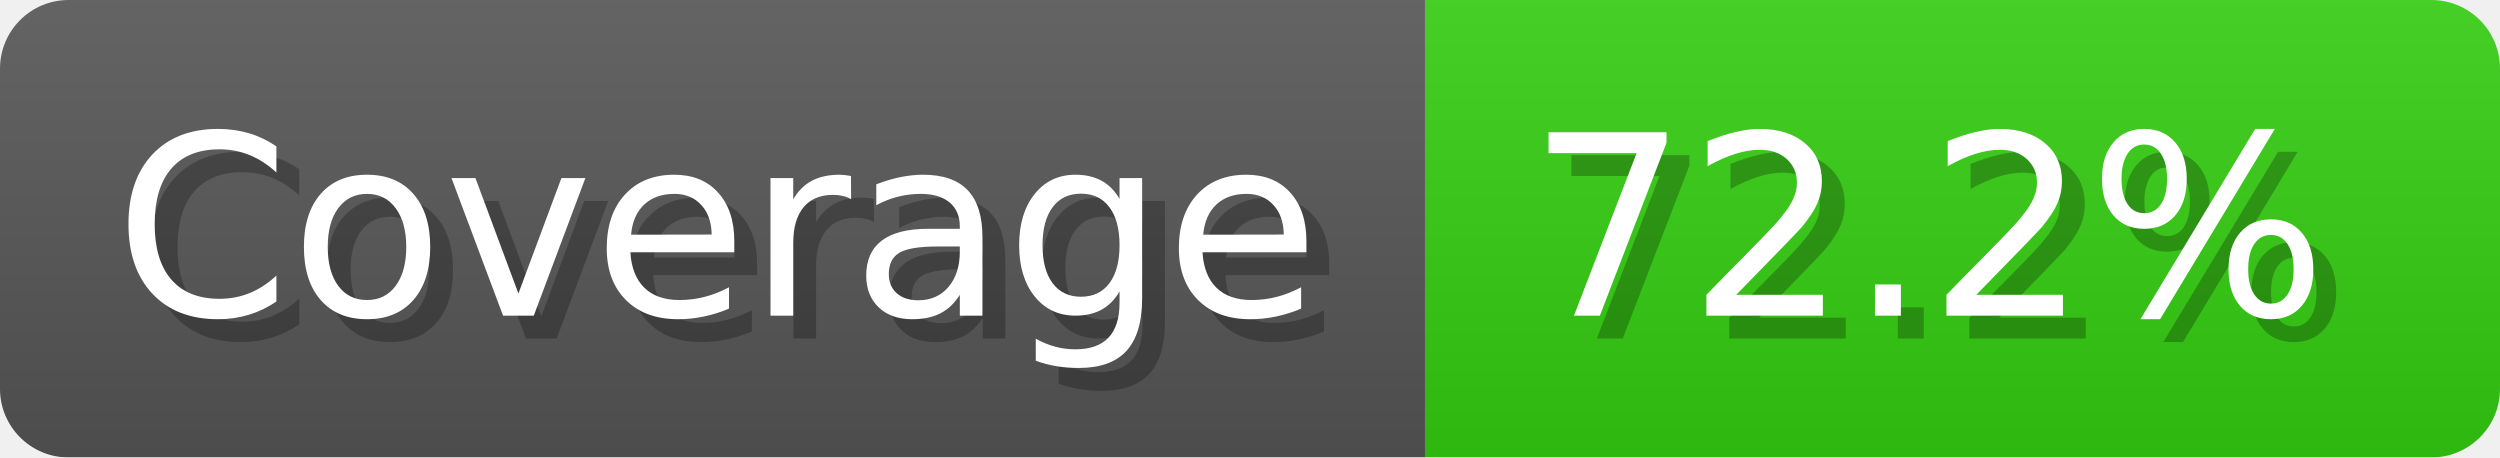
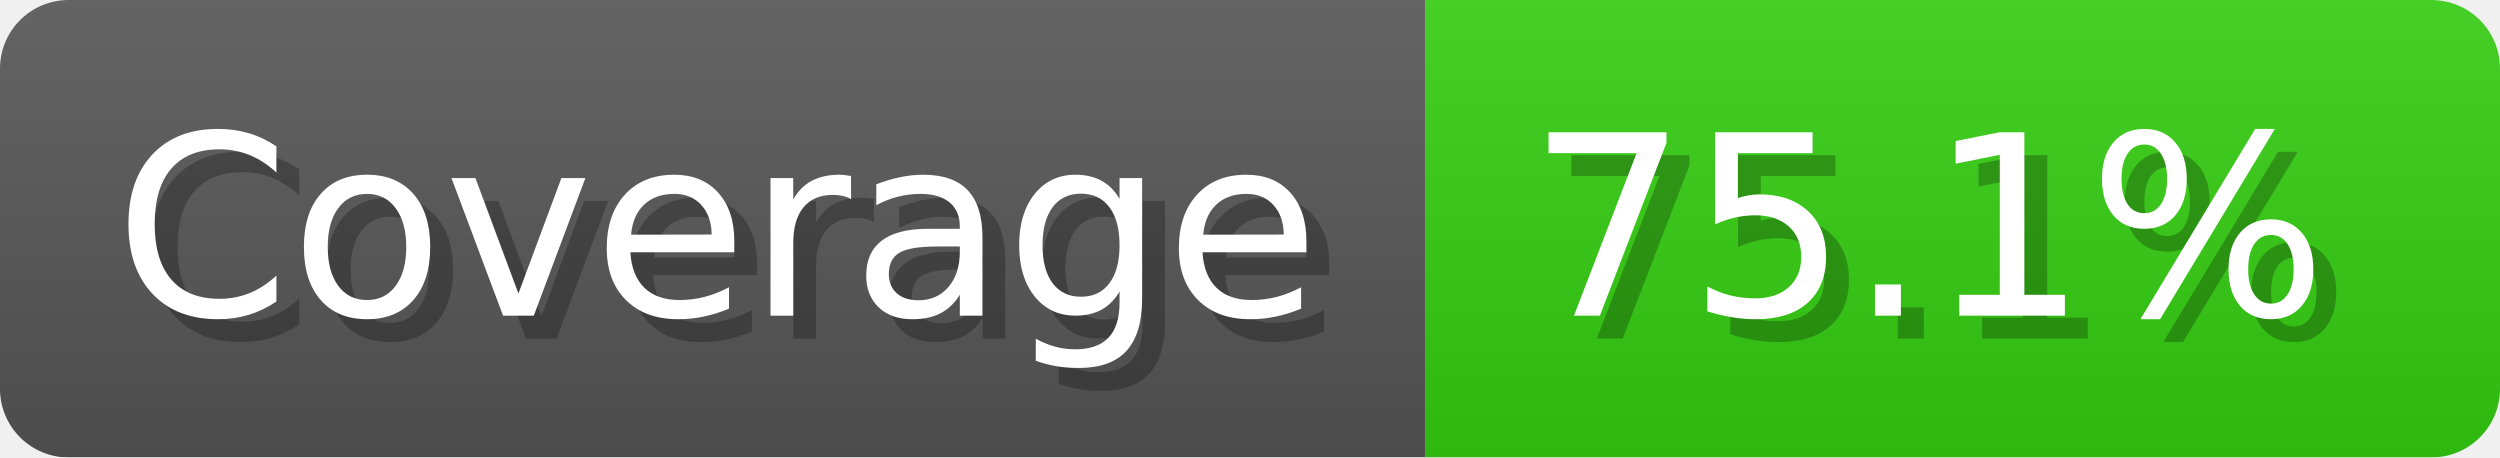
- <svg xmlns="http://www.w3.org/2000/svg" width="109.3" height="20" viewBox="0 0 1093 200" role="img" aria-label="Coverage: 72.2%">
+ <svg xmlns="http://www.w3.org/2000/svg" width="109.3" height="20" viewBox="0 0 1093 200" role="img" aria-label="Coverage: 75.1%">
  <linearGradient id="a" x2="0" y2="100%">
    <stop offset="0" stop-opacity=".1" stop-color="#EEE" />
    <stop offset="1" stop-opacity=".1" />
  </linearGradient>
  <mask id="m">
    <rect width="1093" height="200" rx="30" fill="#FFF" />
  </mask>
  <g mask="url(#m)">
    <rect width="623" height="200" fill="#555" />
    <rect width="470" height="200" fill="#3C1" x="623" />
    <rect width="1093" height="200" fill="url(#a)" />
  </g>
  <g aria-hidden="true" fill="#fff" text-anchor="start" font-family="Verdana,DejaVu Sans,sans-serif" font-size="110">
    <text x="60" y="148" textLength="523" fill="#000" opacity="0.25">Coverage</text>
    <text x="50" y="138" textLength="523">Coverage</text>
-     <text x="678" y="148" textLength="370" fill="#000" opacity="0.25">72.2%</text>
-     <text x="668" y="138" textLength="370">72.2%</text>
+     <text x="678" y="148" textLength="370" fill="#000" opacity="0.25">75.1%</text>
+     <text x="668" y="138" textLength="370">75.1%</text>
  </g>
</svg>
